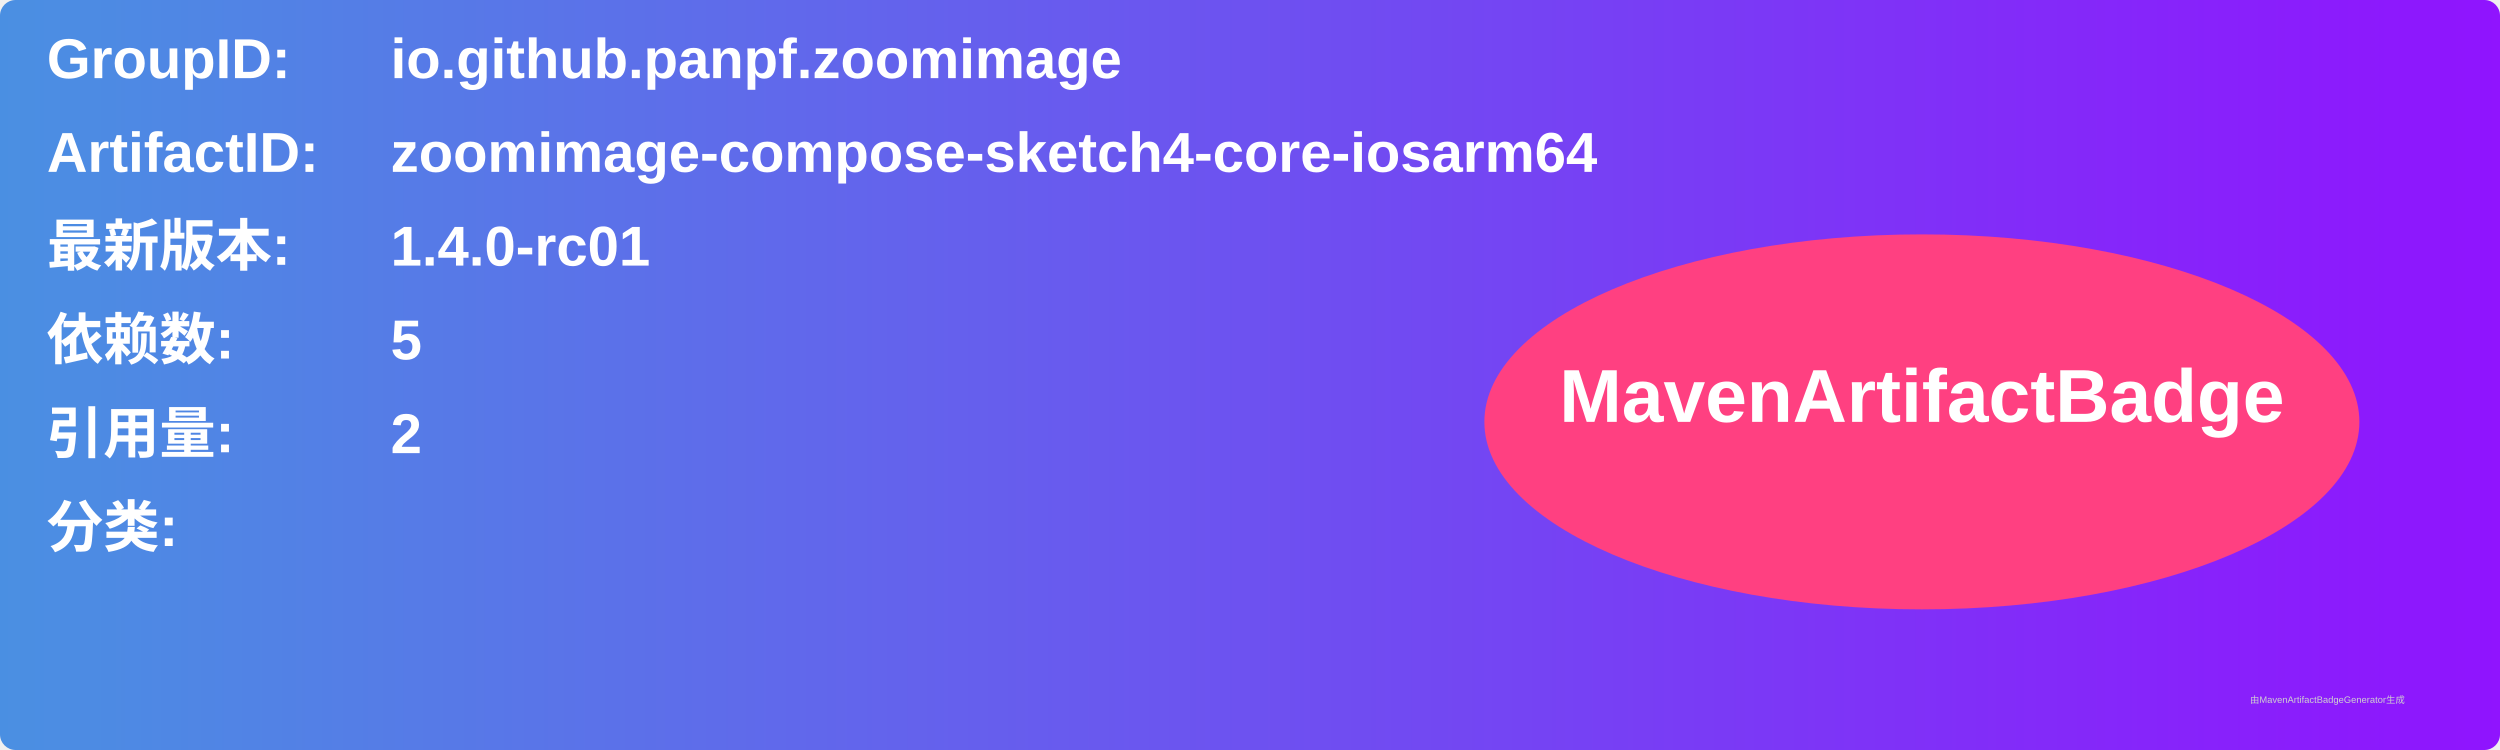
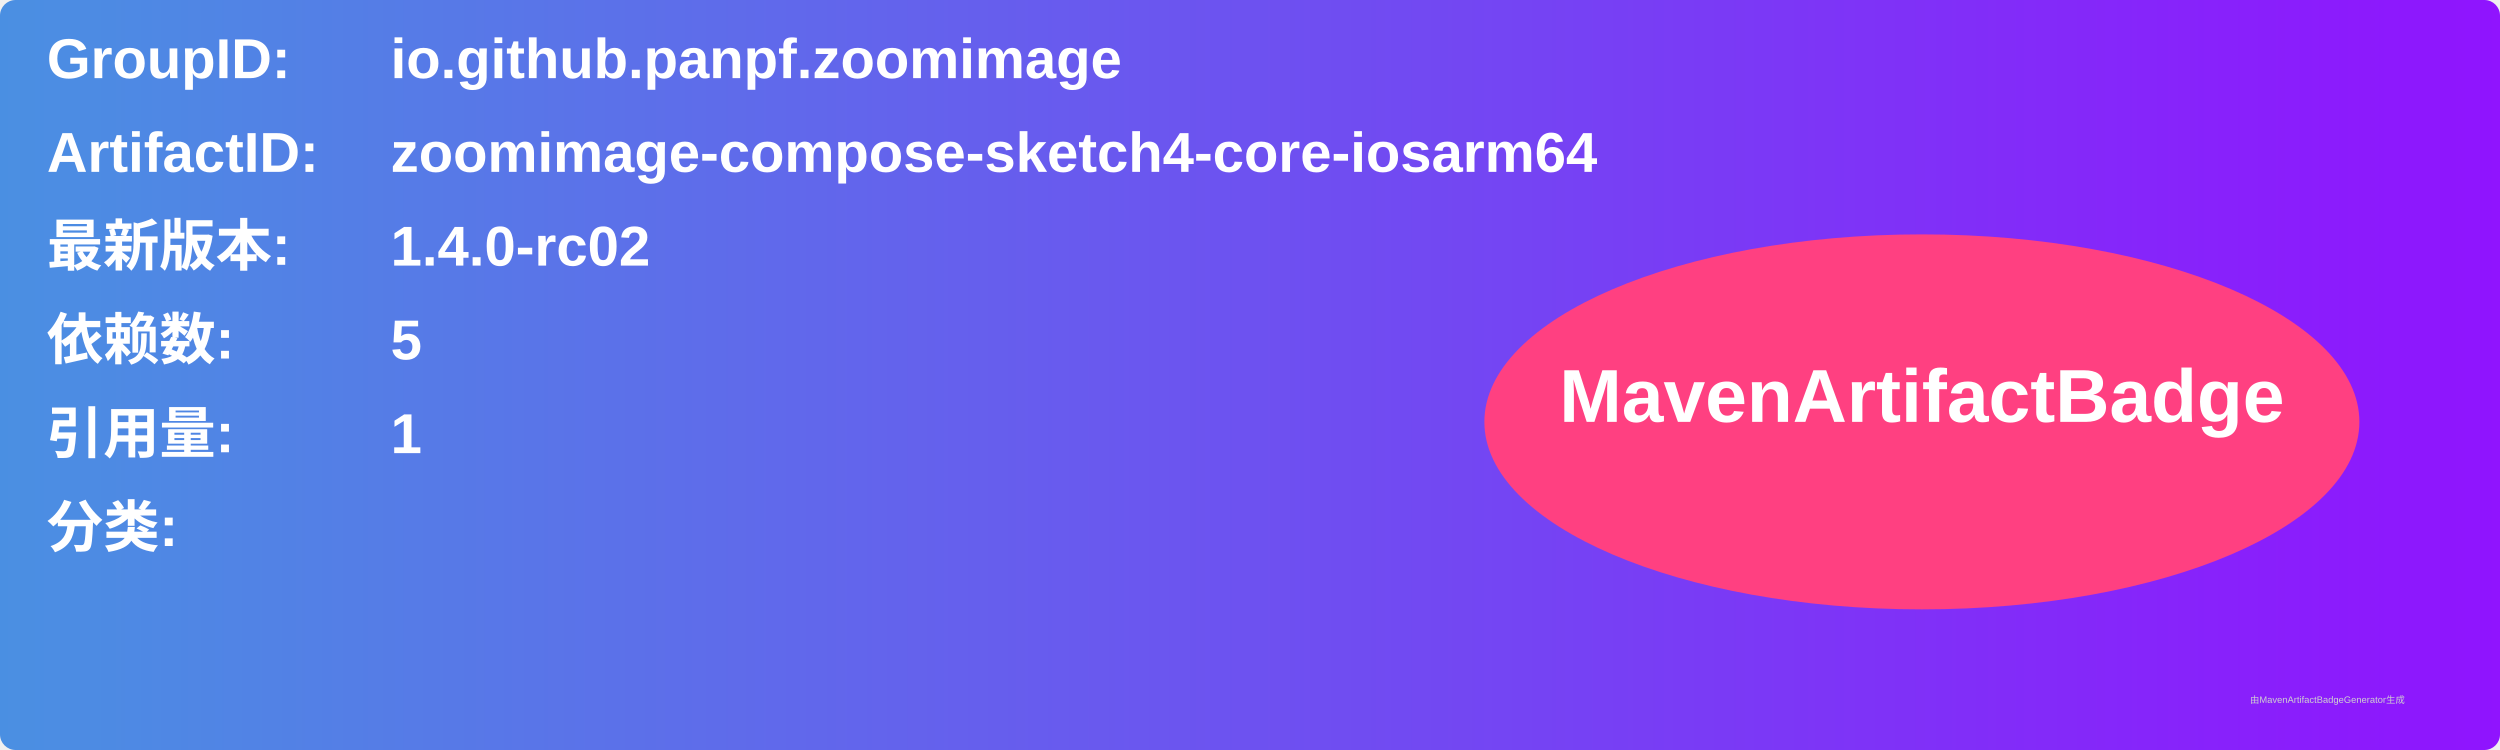
<svg xmlns="http://www.w3.org/2000/svg" width="800" height="240" viewBox="0 0 800 240">
  <linearGradient id="grad" x1="0%" y1="0%" x2="100%" y2="0%">
    <stop offset="0%" stop-color="#4a90e2" />
    <stop offset="100%" stop-color="#9013fe" />
  </linearGradient>
  <rect width="100%" height="100%" rx="5" ry="5" fill="url(#grad)" />
  <g transform="translate(15, 15)">
    <text x="0" y="10" font-family="Arial" font-size="18" fill="white" font-weight="bold" width="260">GroupID:</text>
    <text x="110" y="10" font-family="Arial" font-size="18" fill="white" font-weight="bold" width="460">io.github.panpf.zoomimage</text>
    <text x="0" y="40" font-family="Arial" font-size="18" fill="white" font-weight="bold" width="260">ArtifactID:</text>
    <text x="110" y="40" font-family="Arial" font-size="18" fill="white" font-weight="bold" width="460">zoomimage-compose-sketch4-core-iosarm64</text>
    <text x="0" y="70" font-family="Arial" font-size="18" fill="white" font-weight="bold">最新版本:</text>
    <text x="110" y="70" font-family="Arial" font-size="18" fill="white" font-weight="bold">
-       <tspan font-weight="bold">1.4.0-rc01</tspan>
+       <tspan font-weight="bold">1.4.0-rc02</tspan>
    </text>
    <text x="0" y="100" font-family="Arial" font-size="18" fill="white" font-weight="bold">依赖数: </text>
    <text x="110" y="100" font-family="Arial" font-size="18" fill="white">
      <tspan font-weight="bold">5</tspan>
    </text>
    <text x="0" y="130" font-family="Arial" font-size="18" fill="white" font-weight="bold">引用量: </text>
    <text x="110" y="130" font-family="Arial" font-size="18" fill="white">
-       <tspan font-weight="bold">2</tspan>
+       <tspan font-weight="bold">1</tspan>
    </text>
    <text x="0" y="160" font-family="Arial" font-size="18" fill="white" font-weight="bold">分类:</text>
    <text x="10" y="190" font-family="Arial" font-size="10" fill="white">
      <tspan font-weight="bold" />
    </text>
    <ellipse cx="600" cy="120" rx="140" ry="60" fill="#ff4081" />
    <text x="600" y="120" text-anchor="middle" font-family="Arial" font-size="24" fill="white" font-weight="bold">MavenArtifactBadge</text>
  </g>
  <text x="720" y="225" font-family="Arial" font-size="3" fill="#d0d0d0">由MavenArtifactBadgeGenerator生成</text>
</svg>
